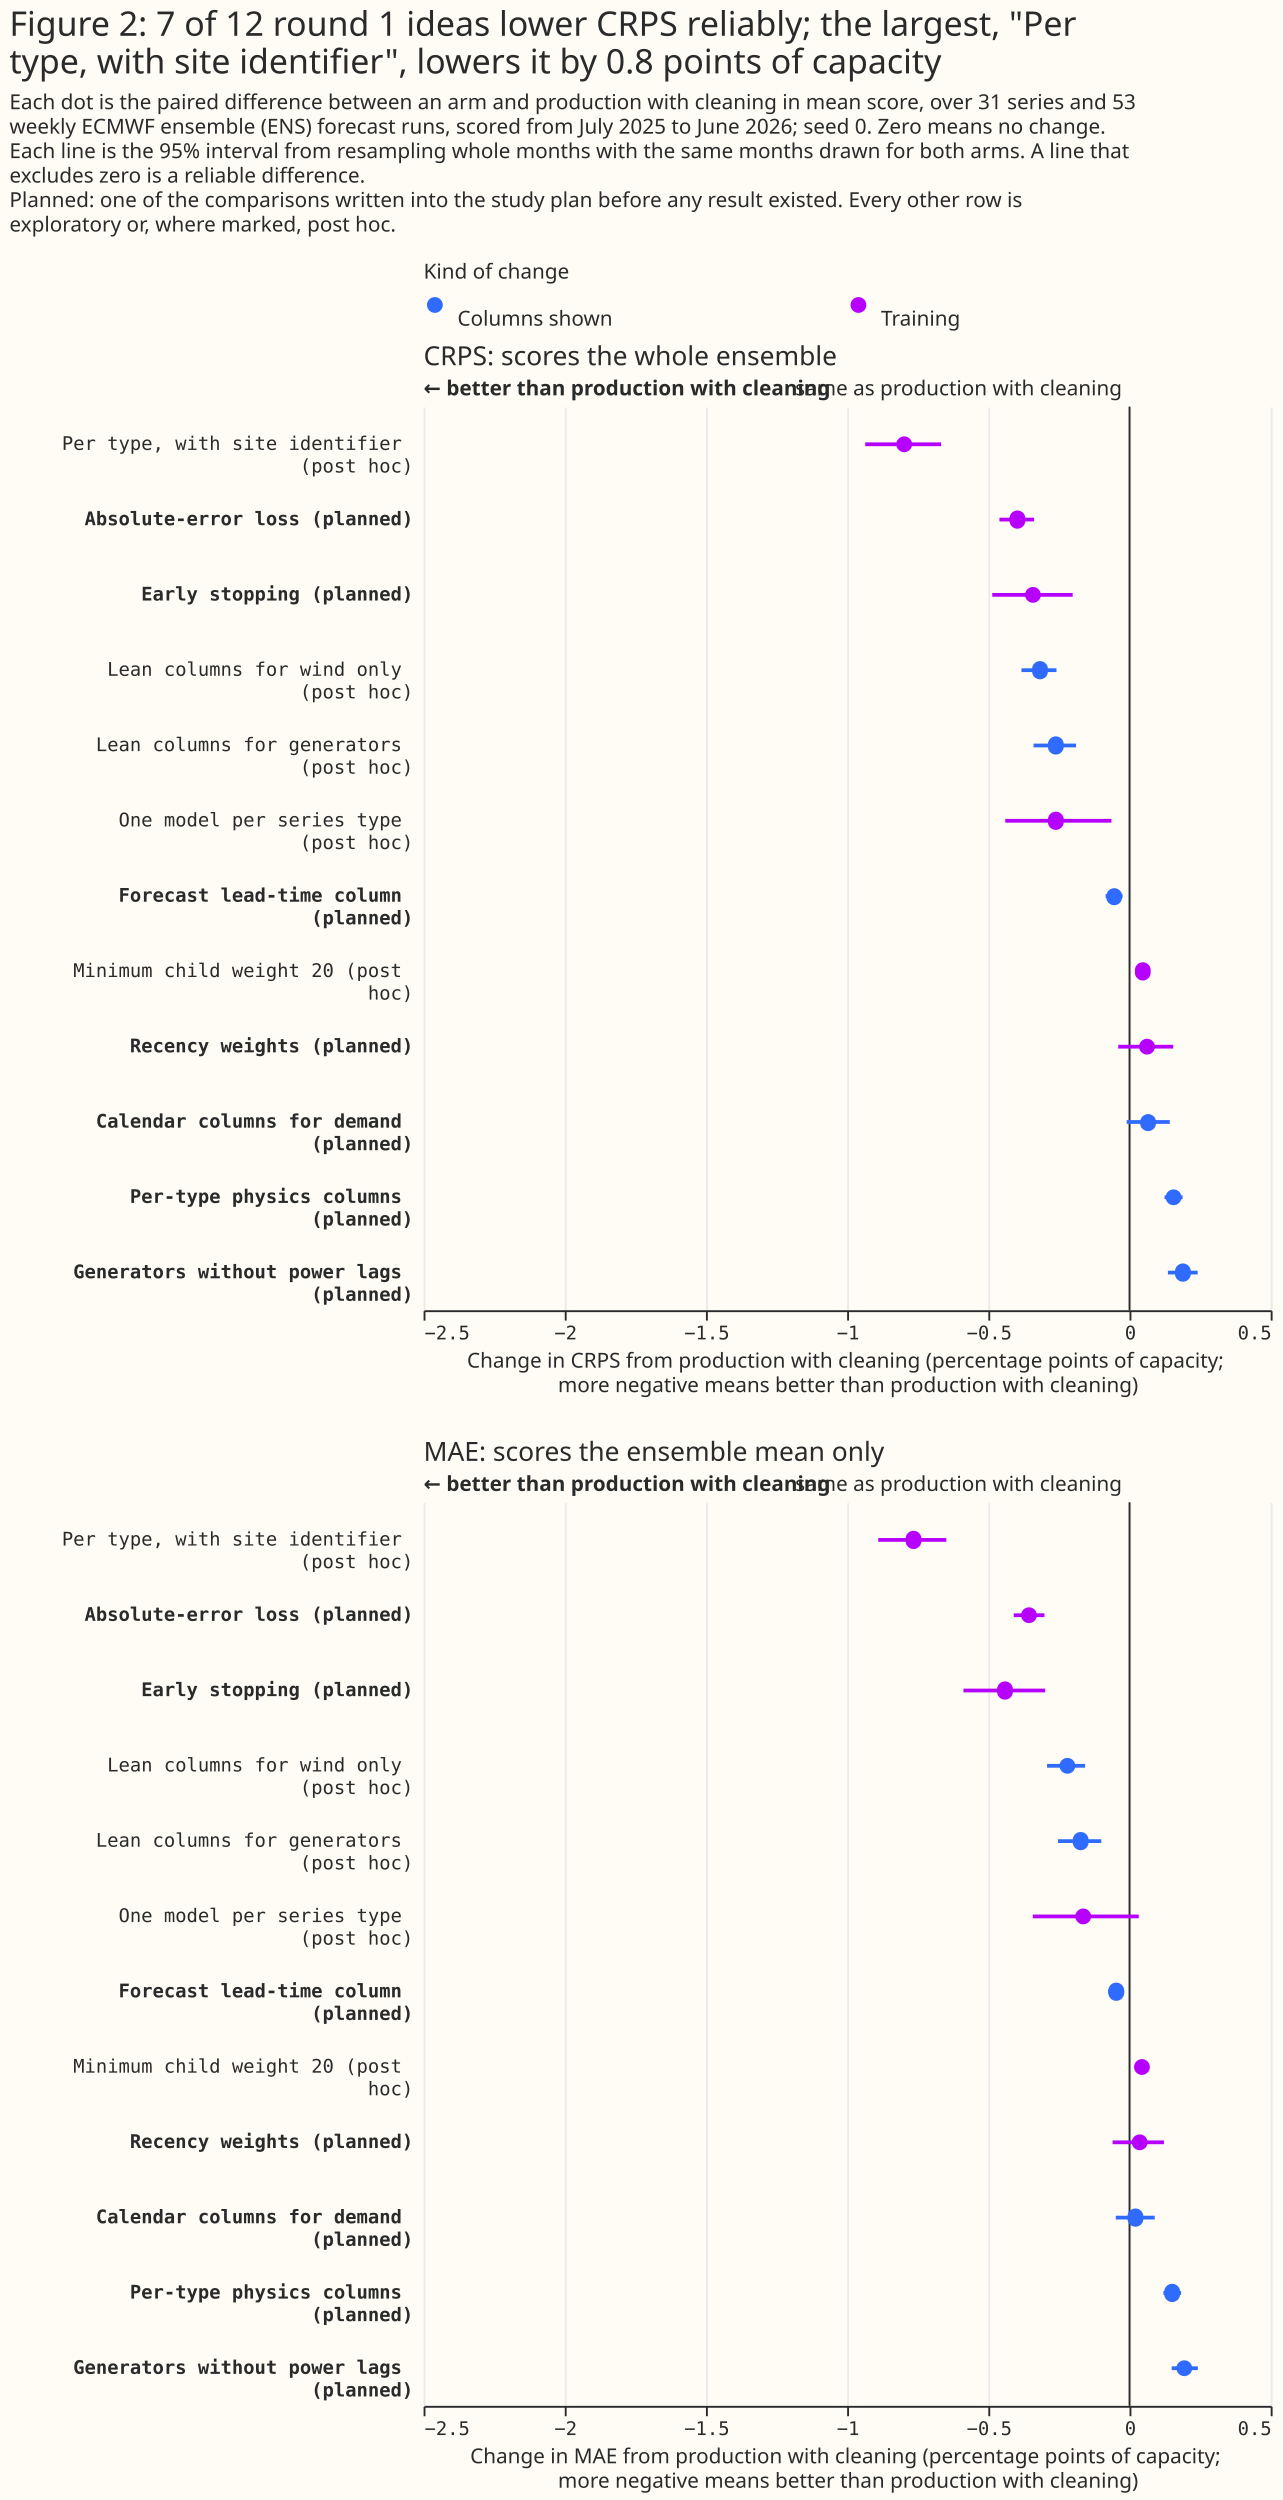
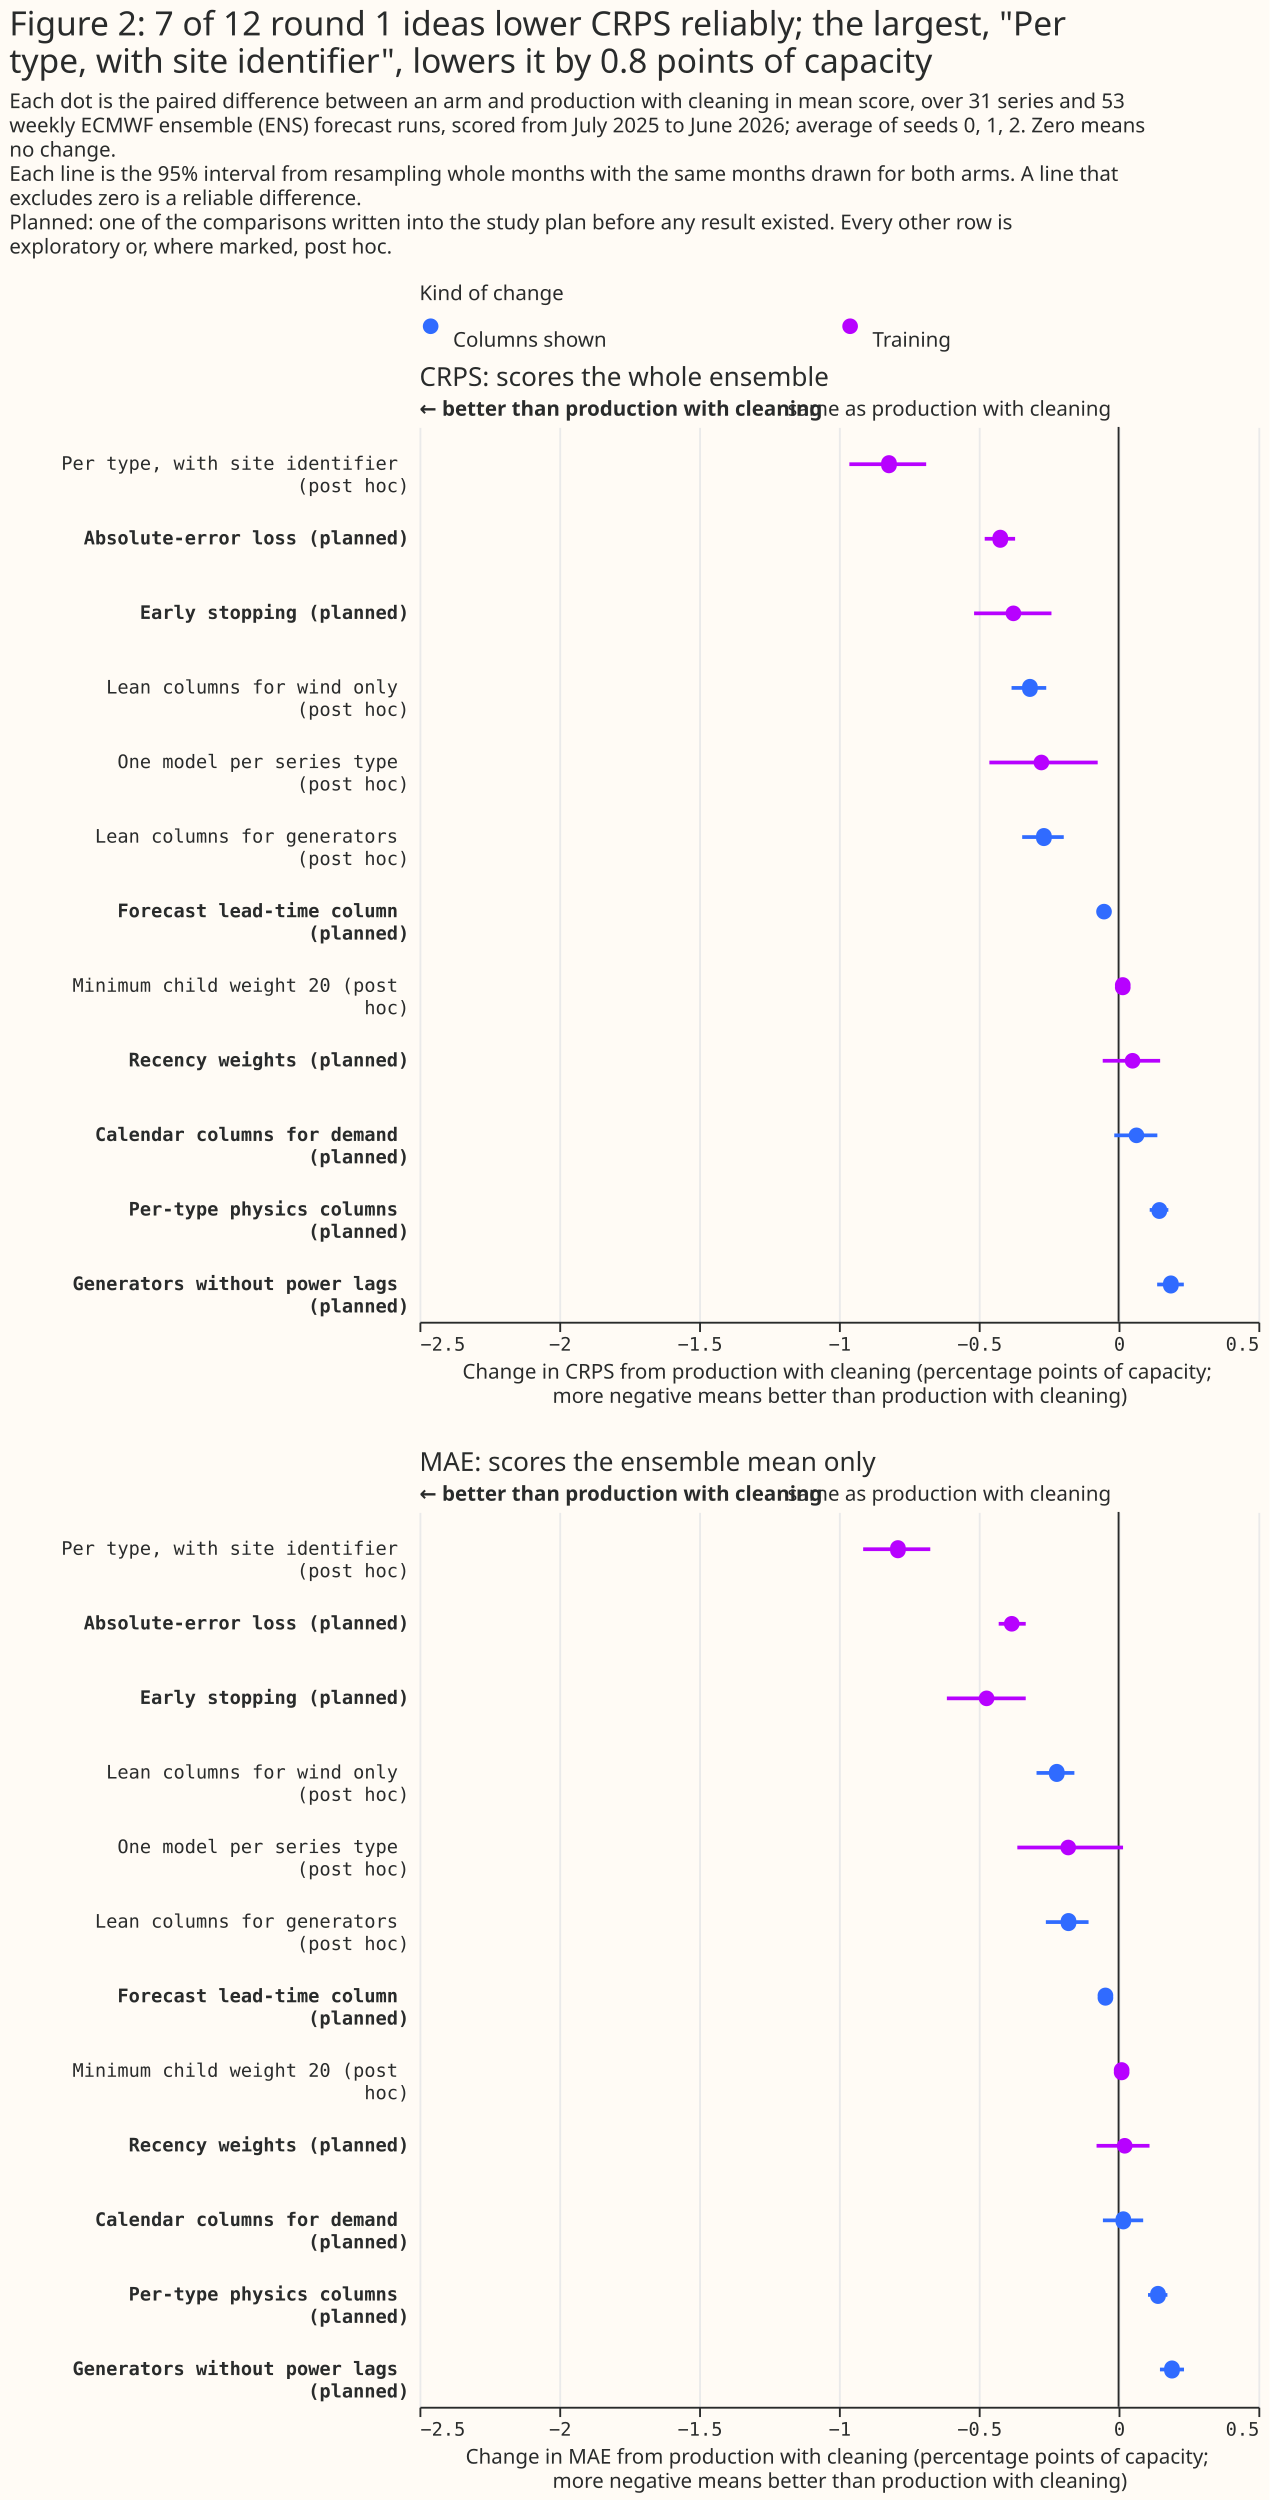
- <svg xmlns="http://www.w3.org/2000/svg" width="681" height="1328" class="marks" viewBox="0 0 681 1328">
-   <path fill="#fffbf5" d="M0 0h681v1328H0z" />
+ <svg xmlns="http://www.w3.org/2000/svg" width="681" height="1341" class="marks" viewBox="0 0 681 1341">
+   <path fill="#fffbf5" d="M0 0h681v1341H0z" />
  <g fill="none" stroke-miterlimit="10" aria-roledescription="group mark container" class="mark-group role-frame root">
-     <path d="M225 154h450z" aria-hidden="true" class="background" />
+     <path d="M225 167h450z" aria-hidden="true" class="background" />
    <g aria-roledescription="group mark container" class="mark-group role-scope concat_0_group">
      <g aria-roledescription="group mark container" class="mark-group role-scope concat_0_concat_0_group">
-         <path fill="#fffbf5" d="M225 154h450v16H225Z" aria-hidden="true" class="background" />
+         <path fill="#fffbf5" d="M225 167h450v16H225Z" aria-hidden="true" class="background" />
        <g aria-roledescription="symbol mark container" class="mark-symbol role-mark concat_0_concat_0_layer_0_marks">
-           <path fill="#306bff" d="M235.2 162a4.2 4.2 0 1 1-8.4 0 4.2 4.2 0 1 1 8.4 0" aria-label="x: 6; colour: #306BFF; shape: circle" aria-roledescription="point" />
-           <path fill="#b701ff" d="M460.2 162a4.2 4.2 0 1 1-8.4 0 4.2 4.2 0 1 1 8.4 0" aria-label="x: 231; colour: #B701FF; shape: circle" aria-roledescription="point" />
+           <path fill="#306bff" d="M235.2 175a4.2 4.2 0 1 1-8.4 0 4.2 4.2 0 1 1 8.4 0" aria-label="x: 6; colour: #306BFF; shape: circle" aria-roledescription="point" />
+           <path fill="#b701ff" d="M460.2 175a4.2 4.2 0 1 1-8.4 0 4.2 4.2 0 1 1 8.4 0" aria-label="x: 231; colour: #B701FF; shape: circle" aria-roledescription="point" />
        </g>
        <g fill="#292b2b" aria-roledescription="text mark container" class="mark-text role-mark concat_0_concat_0_layer_2_marks" font-family="Matter XH, DM Sans, sans-serif" font-size="11">
-           <text aria-label="x: 6; label: Columns shown" aria-roledescription="text mark" transform="translate(243 173)">Columns shown</text>
-           <text aria-label="x: 231; label: Training" aria-roledescription="text mark" transform="translate(468 173)">Training</text>
+           <text aria-label="x: 6; label: Columns shown" aria-roledescription="text mark" transform="translate(243 186)">Columns shown</text>
+           <text aria-label="x: 231; label: Training" aria-roledescription="text mark" transform="translate(468 186)">Training</text>
        </g>
        <g class="mark-group role-title">
-           <text fill="#292b2b" aria-label="Title text 'Kind of change'" aria-roledescription="title" class="mark-text role-title-text" font-family="Matter XH, DM Sans, sans-serif" font-size="11" pointer-events="none" transform="translate(225 148)">Kind of change</text>
+           <text fill="#292b2b" aria-label="Title text 'Kind of change'" aria-roledescription="title" class="mark-text role-title-text" font-family="Matter XH, DM Sans, sans-serif" font-size="11" pointer-events="none" transform="translate(225 161)">Kind of change</text>
        </g>
      </g>
      <g aria-roledescription="group mark container" class="mark-group role-scope concat_0_concat_1_group">
-         <path fill="#fffbf5" d="M225 216h450v480H225Z" aria-hidden="true" class="background" />
+         <path fill="#fffbf5" d="M225 229h450v480H225Z" aria-hidden="true" class="background" />
        <g aria-hidden="true" class="mark-group role-axis">
-           <path stroke="#eaeaea" d="M225.5 696.5v-480m75 480v-480m75 480v-480m75 480v-480m75 480v-480m75 480v-480m75 480v-480" class="mark-rule role-axis-grid" pointer-events="none" />
+           <path stroke="#eaeaea" d="M225.5 709.5v-480m75 480v-480m75 480v-480m75 480v-480m75 480v-480m75 480v-480m75 480v-480" class="mark-rule role-axis-grid" pointer-events="none" />
        </g>
        <g aria-label="X-axis titled 'Change in CRPS from production with cleaning (percentage points of capacity; more negative means better than production with cleaning)' for a linear scale with values from −2.5 to 0.5" aria-roledescription="axis" class="mark-group role-axis" pointer-events="none">
-           <path stroke="#292b2b" d="M225.5 696.5v5m75-5v5m75-5v5m75-5v5m75-5v5m75-5v5m75-5v5" class="mark-rule role-axis-tick" />
+           <path stroke="#292b2b" d="M225.5 709.5v5m75-5v5m75-5v5m75-5v5m75-5v5m75-5v5m75-5v5" class="mark-rule role-axis-tick" />
          <g fill="#292b2b" class="mark-text role-axis-label" font-family="Matter Semi Mono, Roboto Mono, monospace" font-size="10">
-             <text transform="translate(225.5 711.5)">−2.5</text>
-             <text text-anchor="middle" transform="translate(300.5 711.5)">−2</text>
-             <text text-anchor="middle" transform="translate(375.5 711.5)">−1.5</text>
-             <text text-anchor="middle" transform="translate(450.5 711.5)">−1</text>
-             <text text-anchor="middle" transform="translate(525.5 711.5)">−0.5</text>
-             <text text-anchor="middle" transform="translate(600.5 711.5)">0</text>
-             <text text-anchor="end" transform="translate(675.5 711.5)">0.5</text>
+             <text transform="translate(225.5 724.5)">−2.5</text>
+             <text text-anchor="middle" transform="translate(300.5 724.5)">−2</text>
+             <text text-anchor="middle" transform="translate(375.5 724.5)">−1.5</text>
+             <text text-anchor="middle" transform="translate(450.5 724.5)">−1</text>
+             <text text-anchor="middle" transform="translate(525.5 724.5)">−0.5</text>
+             <text text-anchor="middle" transform="translate(600.5 724.5)">0</text>
+             <text text-anchor="end" transform="translate(675.5 724.5)">0.5</text>
          </g>
-           <path stroke="#292b2b" d="M225.5 696.5h450" class="mark-rule role-axis-domain" />
-           <text fill="#292b2b" class="mark-text role-axis-title" font-family="Matter XH, DM Sans, sans-serif" font-size="11" text-anchor="middle" transform="translate(450.5 726.5)">
+           <path stroke="#292b2b" d="M225.5 709.5h450" class="mark-rule role-axis-domain" />
+           <text fill="#292b2b" class="mark-text role-axis-title" font-family="Matter XH, DM Sans, sans-serif" font-size="11" text-anchor="middle" transform="translate(450.5 739.5)">
            <tspan>Change in CRPS from production with cleaning (percentage points of capacity;</tspan>
            <tspan x="0" dy="13">more negative means better than production with cleaning)</tspan>
          </text>
        </g>
-         <g aria-label="Y-axis for a discrete scale with 12 values: Per type, with site identifier (post hoc), Absolute-error loss (planned), Early stopping (planned), Lean columns for wind only (post hoc), Lean columns for generators (post hoc), ending with Generators without power lags (planned)" aria-roledescription="axis" class="mark-group role-axis">
+         <g aria-label="Y-axis for a discrete scale with 12 values: Per type, with site identifier (post hoc), Absolute-error loss (planned), Early stopping (planned), Lean columns for wind only (post hoc), One model per series type (post hoc), ending with Generators without power lags (planned)" aria-roledescription="axis" class="mark-group role-axis">
          <g fill="#292b2b" class="mark-text role-axis-label" font-family="Matter Semi Mono, Roboto Mono, monospace" font-size="10" pointer-events="none" text-anchor="end">
-             <text transform="translate(219.5 239)">
+             <text transform="translate(219.5 252)">
              <tspan>Per type, with site identifier</tspan>
              <tspan x="0" dy="12">(post hoc)</tspan>
            </text>
-             <text font-weight="bold" transform="translate(219.5 279)">Absolute-error loss (planned)</text>
-             <text font-weight="bold" transform="translate(219.5 319)">Early stopping (planned)</text>
-             <text transform="translate(219.5 359)">
+             <text font-weight="bold" transform="translate(219.5 292)">Absolute-error loss (planned)</text>
+             <text font-weight="bold" transform="translate(219.5 332)">Early stopping (planned)</text>
+             <text transform="translate(219.5 372)">
              <tspan>Lean columns for wind only</tspan>
              <tspan x="0" dy="12">(post hoc)</tspan>
            </text>
-             <text transform="translate(219.5 399)">
+             <text transform="translate(219.5 412)">
+               <tspan>One model per series type</tspan>
+               <tspan x="0" dy="12">(post hoc)</tspan>
+             </text>
+             <text transform="translate(219.5 452)">
              <tspan>Lean columns for generators</tspan>
              <tspan x="0" dy="12">(post hoc)</tspan>
            </text>
-             <text transform="translate(219.5 439)">
-               <tspan>One model per series type</tspan>
-               <tspan x="0" dy="12">(post hoc)</tspan>
-             </text>
-             <text font-weight="bold" transform="translate(219.5 479)">
+             <text font-weight="bold" transform="translate(219.5 492)">
              <tspan>Forecast lead-time column</tspan>
              <tspan x="0" dy="12">(planned)</tspan>
            </text>
-             <text transform="translate(219.5 519)">
+             <text transform="translate(219.5 532)">
              <tspan>Minimum child weight 20 (post</tspan>
              <tspan x="0" dy="12">hoc)</tspan>
            </text>
-             <text font-weight="bold" transform="translate(219.5 559)">Recency weights (planned)</text>
-             <text font-weight="bold" transform="translate(219.5 599)">
+             <text font-weight="bold" transform="translate(219.5 572)">Recency weights (planned)</text>
+             <text font-weight="bold" transform="translate(219.5 612)">
              <tspan>Calendar columns for demand</tspan>
              <tspan x="0" dy="12">(planned)</tspan>
            </text>
-             <text font-weight="bold" transform="translate(219.5 639)">
+             <text font-weight="bold" transform="translate(219.5 652)">
              <tspan>Per-type physics columns</tspan>
              <tspan x="0" dy="12">(planned)</tspan>
            </text>
-             <text font-weight="bold" transform="translate(219.5 679)">
+             <text font-weight="bold" transform="translate(219.5 692)">
              <tspan>Generators without power lags</tspan>
              <tspan x="0" dy="12">(planned)</tspan>
            </text>
          </g>
        </g>
        <g aria-roledescription="rule mark container" class="mark-rule role-mark concat_0_concat_1_layer_0_marks">
-           <path stroke="#292b2b" d="M600 216v480" aria-label="x: 0" aria-roledescription="rule mark" />
+           <path stroke="#292b2b" d="M600 229v480" aria-label="x: 0" aria-roledescription="rule mark" />
        </g>
        <g aria-roledescription="text mark container" class="mark-text role-mark concat_0_concat_1_layer_1_marks">
-           <text fill="#292b2b" aria-label="x: 0" aria-roledescription="text mark" font-family="Matter XH, DM Sans, sans-serif" font-size="11" text-anchor="end" transform="translate(596 210)">same as production with cleaning</text>
+           <text fill="#292b2b" aria-label="x: 0" aria-roledescription="text mark" font-family="Matter XH, DM Sans, sans-serif" font-size="11" text-anchor="end" transform="translate(596 223)">same as production with cleaning</text>
        </g>
        <g aria-roledescription="text mark container" class="mark-text role-mark concat_0_concat_1_layer_2_marks">
-           <text fill="#292b2b" aria-label="x: −2.5" aria-roledescription="text mark" font-family="Matter XH, DM Sans, sans-serif" font-size="11" font-weight="bold" transform="translate(225 210)">← better than production with cleaning</text>
-         </g>
-         <g stroke-width="2" aria-hidden="true" class="mark-rule role-mark concat_0_concat_1_layer_3_marks" clip-path="url(#a)" transform="translate(225 216)">
-           <path stroke="#b701ff" d="M234.6 20h40.3m31 40h18.4m-22.2 40h42.7" />
-           <path stroke="#306bff" d="M317.6 140h18.6M324 180h22.6" />
-           <path stroke="#b701ff" d="M309 220h56.4" />
-           <path stroke="#306bff" d="M362.3 260h9" />
-           <path stroke="#b701ff" d="M379.8 300h4.7M369 340h29.2" />
-           <path stroke="#306bff" d="M373.5 380h22.9m-2.8 40h9.6m-7.8 40h15.8" />
-         </g>
-         <g aria-hidden="true" class="mark-symbol role-mark concat_0_concat_1_layer_4_marks" clip-path="url(#b)" transform="translate(225 216)">
-           <path fill="#b701ff" d="M259.5 20a4.2 4.2 0 1 1-8.4 0 4.2 4.2 0 1 1 8.4 0m60.1 40a4.2 4.2 0 1 1-8.3 0 4.2 4.2 0 1 1 8.3 0m8.3 40a4.2 4.2 0 1 1-8.4 0 4.2 4.2 0 1 1 8.4 0" />
-           <path fill="#306bff" d="M331.6 140a4.2 4.2 0 1 1-8.3 0 4.2 4.2 0 1 1 8.3 0m8.4 40a4.2 4.2 0 1 1-8.3 0 4.2 4.2 0 1 1 8.3 0" />
-           <path fill="#b701ff" d="M340 220a4.2 4.2 0 1 1-8.3 0 4.2 4.2 0 1 1 8.3 0" />
-           <path fill="#306bff" d="M371 260a4.2 4.2 0 1 1-8.3 0 4.2 4.2 0 1 1 8.4 0" />
-           <path fill="#b701ff" d="M386.2 300a4.2 4.2 0 1 1-8.3 0 4.2 4.2 0 1 1 8.3 0m2.3 40a4.2 4.2 0 1 1-8.4 0 4.2 4.2 0 1 1 8.4 0" />
-           <path fill="#306bff" d="M389 380a4.2 4.2 0 1 1-8.3 0 4.2 4.2 0 1 1 8.4 0m13.5 40a4.2 4.2 0 1 1-8.4 0 4.2 4.2 0 1 1 8.4 0m4.9 40a4.2 4.2 0 1 1-8.3 0 4.2 4.2 0 1 1 8.3 0" />
+           <text fill="#292b2b" aria-label="x: −2.5" aria-roledescription="text mark" font-family="Matter XH, DM Sans, sans-serif" font-size="11" font-weight="bold" transform="translate(225 223)">← better than production with cleaning</text>
+         </g>
+         <g stroke-width="2" aria-hidden="true" class="mark-rule role-mark concat_0_concat_1_layer_3_marks" clip-path="url(#a)" transform="translate(225 229)">
+           <path stroke="#b701ff" d="M230.6 20h41.2m31.4 40h16.3m-22 40H339" />
+           <path stroke="#306bff" d="M317.6 140h18.6" />
+           <path stroke="#b701ff" d="M305.7 180h58.1" />
+           <path stroke="#306bff" d="M323.3 220h22.3m17.9 40h7.3" />
+           <path stroke="#b701ff" d="M375.8 300h3m-12.3 40h30.8" />
+           <path stroke="#306bff" d="M372.7 380h23.1m-4.1 40h10m-6 40H410" />
+         </g>
+         <g aria-hidden="true" class="mark-symbol role-mark concat_0_concat_1_layer_4_marks" clip-path="url(#b)" transform="translate(225 229)">
+           <path fill="#b701ff" d="M256 20a4.2 4.2 0 1 1-8.3 0 4.2 4.2 0 1 1 8.3 0m59.7 40a4.2 4.2 0 1 1-8.3 0 4.2 4.2 0 1 1 8.3 0m7.1 40a4.2 4.2 0 1 1-8.4 0 4.2 4.2 0 1 1 8.4 0" />
+           <path fill="#306bff" d="M331.6 140a4.2 4.2 0 1 1-8.3 0 4.2 4.2 0 1 1 8.3 0" />
+           <path fill="#b701ff" d="M337.8 180a4.2 4.2 0 1 1-8.4 0 4.2 4.2 0 1 1 8.4 0" />
+           <path fill="#306bff" d="M339.1 220a4.2 4.2 0 1 1-8.3 0 4.2 4.2 0 1 1 8.3 0m32.3 40a4.2 4.2 0 1 1-8.4 0 4.2 4.2 0 1 1 8.4 0" />
+           <path fill="#b701ff" d="M381.4 300a4.2 4.2 0 1 1-8.3 0 4.2 4.2 0 1 1 8.3 0m5.3 40a4.2 4.2 0 1 1-8.4 0 4.2 4.2 0 1 1 8.4 0" />
+           <path fill="#306bff" d="M388.8 380a4.2 4.2 0 1 1-8.4 0 4.2 4.2 0 1 1 8.4 0m12.2 40a4.2 4.2 0 1 1-8.3 0 4.2 4.2 0 1 1 8.4 0m6.1 40a4.2 4.2 0 1 1-8.3 0 4.2 4.2 0 1 1 8.3 0" />
        </g>
        <g class="mark-group role-title">
-           <text fill="#292b2b" aria-label="Title text 'CRPS: scores the whole ensemble'" aria-roledescription="title" class="mark-text role-title-text" font-family="Matter XH, DM Sans, sans-serif" font-size="14" pointer-events="none" transform="translate(225 194)">CRPS: scores the whole ensemble</text>
+           <text fill="#292b2b" aria-label="Title text 'CRPS: scores the whole ensemble'" aria-roledescription="title" class="mark-text role-title-text" font-family="Matter XH, DM Sans, sans-serif" font-size="14" pointer-events="none" transform="translate(225 207)">CRPS: scores the whole ensemble</text>
        </g>
      </g>
    </g>
    <g aria-roledescription="group mark container" class="mark-group role-scope concat_1_group">
-       <path fill="#fffbf5" d="M225 798h450v480H225Z" aria-hidden="true" class="background" />
+       <path fill="#fffbf5" d="M225 811h450v480H225Z" aria-hidden="true" class="background" />
      <g aria-hidden="true" class="mark-group role-axis">
-         <path stroke="#eaeaea" d="M225.5 1278.5v-480m75 480v-480m75 480v-480m75 480v-480m75 480v-480m75 480v-480m75 480v-480" class="mark-rule role-axis-grid" pointer-events="none" />
+         <path stroke="#eaeaea" d="M225.5 1291.5v-480m75 480v-480m75 480v-480m75 480v-480m75 480v-480m75 480v-480m75 480v-480" class="mark-rule role-axis-grid" pointer-events="none" />
      </g>
      <g aria-label="X-axis titled 'Change in MAE from production with cleaning (percentage points of capacity; more negative means better than production with cleaning)' for a linear scale with values from −2.5 to 0.5" aria-roledescription="axis" class="mark-group role-axis" pointer-events="none">
-         <path stroke="#292b2b" d="M225.5 1278.5v5m75-5v5m75-5v5m75-5v5m75-5v5m75-5v5m75-5v5" class="mark-rule role-axis-tick" />
+         <path stroke="#292b2b" d="M225.5 1291.5v5m75-5v5m75-5v5m75-5v5m75-5v5m75-5v5m75-5v5" class="mark-rule role-axis-tick" />
        <g fill="#292b2b" class="mark-text role-axis-label" font-family="Matter Semi Mono, Roboto Mono, monospace" font-size="10">
-           <text transform="translate(225.5 1293.5)">−2.5</text>
-           <text text-anchor="middle" transform="translate(300.5 1293.5)">−2</text>
-           <text text-anchor="middle" transform="translate(375.5 1293.5)">−1.5</text>
-           <text text-anchor="middle" transform="translate(450.5 1293.5)">−1</text>
-           <text text-anchor="middle" transform="translate(525.5 1293.5)">−0.5</text>
-           <text text-anchor="middle" transform="translate(600.5 1293.5)">0</text>
-           <text text-anchor="end" transform="translate(675.5 1293.5)">0.5</text>
-         </g>
-         <path stroke="#292b2b" d="M225.5 1278.5h450" class="mark-rule role-axis-domain" />
-         <text fill="#292b2b" class="mark-text role-axis-title" font-family="Matter XH, DM Sans, sans-serif" font-size="11" text-anchor="middle" transform="translate(450.5 1308.5)">
+           <text transform="translate(225.5 1306.5)">−2.5</text>
+           <text text-anchor="middle" transform="translate(300.5 1306.5)">−2</text>
+           <text text-anchor="middle" transform="translate(375.5 1306.5)">−1.5</text>
+           <text text-anchor="middle" transform="translate(450.5 1306.5)">−1</text>
+           <text text-anchor="middle" transform="translate(525.5 1306.5)">−0.5</text>
+           <text text-anchor="middle" transform="translate(600.5 1306.5)">0</text>
+           <text text-anchor="end" transform="translate(675.5 1306.5)">0.5</text>
+         </g>
+         <path stroke="#292b2b" d="M225.5 1291.5h450" class="mark-rule role-axis-domain" />
+         <text fill="#292b2b" class="mark-text role-axis-title" font-family="Matter XH, DM Sans, sans-serif" font-size="11" text-anchor="middle" transform="translate(450.5 1321.5)">
          <tspan>Change in MAE from production with cleaning (percentage points of capacity;</tspan>
          <tspan x="0" dy="13">more negative means better than production with cleaning)</tspan>
        </text>
      </g>
-       <g aria-label="Y-axis for a discrete scale with 12 values: Per type, with site identifier (post hoc), Absolute-error loss (planned), Early stopping (planned), Lean columns for wind only (post hoc), Lean columns for generators (post hoc), ending with Generators without power lags (planned)" aria-roledescription="axis" class="mark-group role-axis">
+       <g aria-label="Y-axis for a discrete scale with 12 values: Per type, with site identifier (post hoc), Absolute-error loss (planned), Early stopping (planned), Lean columns for wind only (post hoc), One model per series type (post hoc), ending with Generators without power lags (planned)" aria-roledescription="axis" class="mark-group role-axis">
        <g fill="#292b2b" class="mark-text role-axis-label" font-family="Matter Semi Mono, Roboto Mono, monospace" font-size="10" pointer-events="none" text-anchor="end">
-           <text transform="translate(219.5 821)">
+           <text transform="translate(219.5 834)">
            <tspan>Per type, with site identifier</tspan>
            <tspan x="0" dy="12">(post hoc)</tspan>
          </text>
-           <text font-weight="bold" transform="translate(219.5 861)">Absolute-error loss (planned)</text>
-           <text font-weight="bold" transform="translate(219.5 901)">Early stopping (planned)</text>
-           <text transform="translate(219.5 941)">
+           <text font-weight="bold" transform="translate(219.5 874)">Absolute-error loss (planned)</text>
+           <text font-weight="bold" transform="translate(219.5 914)">Early stopping (planned)</text>
+           <text transform="translate(219.5 954)">
            <tspan>Lean columns for wind only</tspan>
            <tspan x="0" dy="12">(post hoc)</tspan>
          </text>
-           <text transform="translate(219.5 981)">
+           <text transform="translate(219.5 994)">
+             <tspan>One model per series type</tspan>
+             <tspan x="0" dy="12">(post hoc)</tspan>
+           </text>
+           <text transform="translate(219.5 1034)">
            <tspan>Lean columns for generators</tspan>
            <tspan x="0" dy="12">(post hoc)</tspan>
          </text>
-           <text transform="translate(219.5 1021)">
-             <tspan>One model per series type</tspan>
-             <tspan x="0" dy="12">(post hoc)</tspan>
-           </text>
-           <text font-weight="bold" transform="translate(219.5 1061)">
+           <text font-weight="bold" transform="translate(219.5 1074)">
            <tspan>Forecast lead-time column</tspan>
            <tspan x="0" dy="12">(planned)</tspan>
          </text>
-           <text transform="translate(219.5 1101)">
+           <text transform="translate(219.5 1114)">
            <tspan>Minimum child weight 20 (post</tspan>
            <tspan x="0" dy="12">hoc)</tspan>
          </text>
-           <text font-weight="bold" transform="translate(219.5 1141)">Recency weights (planned)</text>
-           <text font-weight="bold" transform="translate(219.5 1181)">
+           <text font-weight="bold" transform="translate(219.5 1154)">Recency weights (planned)</text>
+           <text font-weight="bold" transform="translate(219.5 1194)">
            <tspan>Calendar columns for demand</tspan>
            <tspan x="0" dy="12">(planned)</tspan>
          </text>
-           <text font-weight="bold" transform="translate(219.5 1221)">
+           <text font-weight="bold" transform="translate(219.5 1234)">
            <tspan>Per-type physics columns</tspan>
            <tspan x="0" dy="12">(planned)</tspan>
          </text>
-           <text font-weight="bold" transform="translate(219.5 1261)">
+           <text font-weight="bold" transform="translate(219.5 1274)">
            <tspan>Generators without power lags</tspan>
            <tspan x="0" dy="12">(planned)</tspan>
          </text>
        </g>
      </g>
      <g aria-roledescription="rule mark container" class="mark-rule role-mark concat_1_layer_0_marks">
-         <path stroke="#292b2b" d="M600 798v480" aria-label="x: 0" aria-roledescription="rule mark" />
+         <path stroke="#292b2b" d="M600 811v480" aria-label="x: 0" aria-roledescription="rule mark" />
      </g>
      <g aria-roledescription="text mark container" class="mark-text role-mark concat_1_layer_1_marks">
-         <text fill="#292b2b" aria-label="x: 0" aria-roledescription="text mark" font-family="Matter XH, DM Sans, sans-serif" font-size="11" text-anchor="end" transform="translate(596 792)">same as production with cleaning</text>
+         <text fill="#292b2b" aria-label="x: 0" aria-roledescription="text mark" font-family="Matter XH, DM Sans, sans-serif" font-size="11" text-anchor="end" transform="translate(596 805)">same as production with cleaning</text>
      </g>
      <g aria-roledescription="text mark container" class="mark-text role-mark concat_1_layer_2_marks">
-         <text fill="#292b2b" aria-label="x: −2.5" aria-roledescription="text mark" font-family="Matter XH, DM Sans, sans-serif" font-size="11" font-weight="bold" transform="translate(225 792)">← better than production with cleaning</text>
-       </g>
-       <g stroke-width="2" aria-hidden="true" class="mark-rule role-mark concat_1_layer_3_marks" clip-path="url(#c)" transform="translate(225 798)">
-         <path stroke="#b701ff" d="M241.5 20h36.2m35.8 40h16.3m-43 40h43.4" />
-         <path stroke="#306bff" d="M331.2 140h20.2M337 180h23" />
-         <path stroke="#b701ff" d="M323.6 220h56.3" />
-         <path stroke="#306bff" d="M363.6 260h8.6" />
-         <path stroke="#b701ff" d="M379.3 300h4.7m-18 40h27.3" />
-         <path stroke="#306bff" d="M367.7 380h20.7m4.6 40h9.4m-5 40h13.9" />
-       </g>
-       <g aria-hidden="true" class="mark-symbol role-mark concat_1_layer_4_marks" clip-path="url(#d)" transform="translate(225 798)">
-         <path fill="#b701ff" d="M264.4 20a4.2 4.2 0 1 1-8.3 0 4.2 4.2 0 1 1 8.3 0m61.4 40a4.2 4.2 0 1 1-8.4 0 4.2 4.2 0 1 1 8.4 0M313 100a4.2 4.2 0 1 1-8.3 0 4.2 4.2 0 1 1 8.3 0" />
-         <path fill="#306bff" d="M346.2 140a4.2 4.2 0 1 1-8.4 0 4.2 4.2 0 1 1 8.4 0m7 40a4.2 4.2 0 1 1-8.3 0 4.2 4.2 0 1 1 8.3 0" />
-         <path fill="#b701ff" d="M354.6 220a4.2 4.2 0 1 1-8.4 0 4.2 4.2 0 1 1 8.4 0" />
-         <path fill="#306bff" d="M372.1 260a4.2 4.2 0 1 1-8.3 0 4.2 4.2 0 1 1 8.3 0" />
-         <path fill="#b701ff" d="M385.8 300a4.2 4.2 0 1 1-8.4 0 4.2 4.2 0 1 1 8.4 0m-1.2 40a4.2 4.2 0 1 1-8.4 0 4.2 4.2 0 1 1 8.4 0" />
-         <path fill="#306bff" d="M382.3 380a4.2 4.2 0 1 1-8.3 0 4.2 4.2 0 1 1 8.3 0m19.5 40a4.2 4.2 0 1 1-8.3 0 4.2 4.2 0 1 1 8.3 0m6.5 40a4.2 4.2 0 1 1-8.4 0 4.2 4.2 0 1 1 8.4 0" />
+         <text fill="#292b2b" aria-label="x: −2.5" aria-roledescription="text mark" font-family="Matter XH, DM Sans, sans-serif" font-size="11" font-weight="bold" transform="translate(225 805)">← better than production with cleaning</text>
+       </g>
+       <g stroke-width="2" aria-hidden="true" class="mark-rule role-mark concat_1_layer_3_marks" clip-path="url(#c)" transform="translate(225 811)">
+         <path stroke="#b701ff" d="M238 20h36m36.7 40h14.5m-42.3 40h42.3" />
+         <path stroke="#306bff" d="M331 140h20.3" />
+         <path stroke="#b701ff" d="M320.7 180h56.7" />
+         <path stroke="#306bff" d="M336 220h22.9m5.6 40h6.8" />
+         <path stroke="#b701ff" d="M375.5 300h2.7m-15 40h28.4" />
+         <path stroke="#306bff" d="M366.6 380h21.6m2.6 40h10.4m-4 40h12.9" />
+       </g>
+       <g aria-hidden="true" class="mark-symbol role-mark concat_1_layer_4_marks" clip-path="url(#d)" transform="translate(225 811)">
+         <path fill="#b701ff" d="M260.8 20a4.2 4.2 0 1 1-8.3 0 4.2 4.2 0 1 1 8.3 0m61.1 40a4.2 4.2 0 1 1-8.4 0 4.2 4.2 0 1 1 8.4 0m-13.5 40a4.2 4.2 0 1 1-8.4 0 4.2 4.2 0 1 1 8.4 0" />
+         <path fill="#306bff" d="M346 140a4.2 4.2 0 1 1-8.3 0 4.2 4.2 0 1 1 8.3 0" />
+         <path fill="#b701ff" d="M352.2 180a4.2 4.2 0 1 1-8.4 0 4.2 4.2 0 1 1 8.4 0" />
+         <path fill="#306bff" d="M352.3 220a4.2 4.2 0 1 1-8.3 0 4.2 4.2 0 1 1 8.3 0m19.8 40a4.2 4.2 0 1 1-8.3 0 4.2 4.2 0 1 1 8.3 0" />
+         <path fill="#b701ff" d="M380.8 300a4.2 4.2 0 1 1-8.3 0 4.2 4.2 0 1 1 8.3 0m1.7 40a4.2 4.2 0 1 1-8.4 0 4.2 4.2 0 1 1 8.4 0" />
+         <path fill="#306bff" d="M381.7 380a4.2 4.2 0 1 1-8.3 0 4.2 4.2 0 1 1 8.3 0m18.6 40a4.2 4.2 0 1 1-8.3 0 4.2 4.2 0 1 1 8.3 0m7.5 40a4.2 4.2 0 1 1-8.3 0 4.2 4.2 0 1 1 8.3 0" />
      </g>
      <g class="mark-group role-title">
-         <text fill="#292b2b" aria-label="Title text 'MAE: scores the ensemble mean only'" aria-roledescription="title" class="mark-text role-title-text" font-family="Matter XH, DM Sans, sans-serif" font-size="14" pointer-events="none" transform="translate(225 776)">MAE: scores the ensemble mean only</text>
+         <text fill="#292b2b" aria-label="Title text 'MAE: scores the ensemble mean only'" aria-roledescription="title" class="mark-text role-title-text" font-family="Matter XH, DM Sans, sans-serif" font-size="14" pointer-events="none" transform="translate(225 789)">MAE: scores the ensemble mean only</text>
      </g>
    </g>
    <g fill="#292b2b" class="mark-group role-title" font-family="Matter XH, DM Sans, sans-serif" pointer-events="none">
      <text aria-label="Title text 'Figure 2: 7 of 12 round 1 ideas lower CRPS reliably; the largest, &quot;Per type, with site identifier&quot;, lowers it by 0.8 points of capacity'" aria-roledescription="title" class="mark-text role-title-text" font-size="18" transform="translate(5 19)">
        <tspan>Figure 2: 7 of 12 round 1 ideas lower CRPS reliably; the largest, "Per</tspan>
        <tspan x="0" dy="20">type, with site identifier", lowers it by 0.8 points of capacity</tspan>
      </text>
-       <text aria-label="Subtitle text 'Each dot is the paired difference between an arm and production with cleaning in mean score, over 31 series and 53 weekly ECMWF ensemble (ENS) forecast runs, scored from July 2025 to June 2026; seed 0. Zero means no change. Each line is the 95% interval from resampling whole months with the same months drawn for both arms. A line that excludes zero is a reliable difference. Planned: one of the comparisons written into the study plan before any result existed. Every other row is exploratory or, where marked, post hoc.'" aria-roledescription="subtitle" class="mark-text role-title-subtitle" font-size="11" transform="translate(5 58)">
+       <text aria-label="Subtitle text 'Each dot is the paired difference between an arm and production with cleaning in mean score, over 31 series and 53 weekly ECMWF ensemble (ENS) forecast runs, scored from July 2025 to June 2026; average of seeds 0, 1, 2. Zero means no change. Each line is the 95% interval from resampling whole months with the same months drawn for both arms. A line that excludes zero is a reliable difference. Planned: one of the comparisons written into the study plan before any result existed. Every other row is exploratory or, where marked, post hoc.'" aria-roledescription="subtitle" class="mark-text role-title-subtitle" font-size="11" transform="translate(5 58)">
        <tspan>Each dot is the paired difference between an arm and production with cleaning in mean score, over 31 series and 53</tspan>
-         <tspan x="0" dy="13">weekly ECMWF ensemble (ENS) forecast runs, scored from July 2025 to June 2026; seed 0. Zero means no change.</tspan>
+         <tspan x="0" dy="13">weekly ECMWF ensemble (ENS) forecast runs, scored from July 2025 to June 2026; average of seeds 0, 1, 2. Zero means</tspan>
+         <tspan x="0" dy="13">no change.</tspan>
        <tspan x="0" dy="13">Each line is the 95% interval from resampling whole months with the same months drawn for both arms. A line that</tspan>
        <tspan x="0" dy="13">excludes zero is a reliable difference.</tspan>
        <tspan x="0" dy="13">Planned: one of the comparisons written into the study plan before any result existed. Every other row is</tspan>
        <tspan x="0" dy="13">exploratory or, where marked, post hoc.</tspan>
      </text>
    </g>
  </g>
  <defs>
    <clipPath id="a">
      <path d="M0 0h450v480H0z" />
    </clipPath>
    <clipPath id="b">
      <path d="M0 0h450v480H0z" />
    </clipPath>
    <clipPath id="c">
      <path d="M0 0h450v480H0z" />
    </clipPath>
    <clipPath id="d">
      <path d="M0 0h450v480H0z" />
    </clipPath>
  </defs>
</svg>
